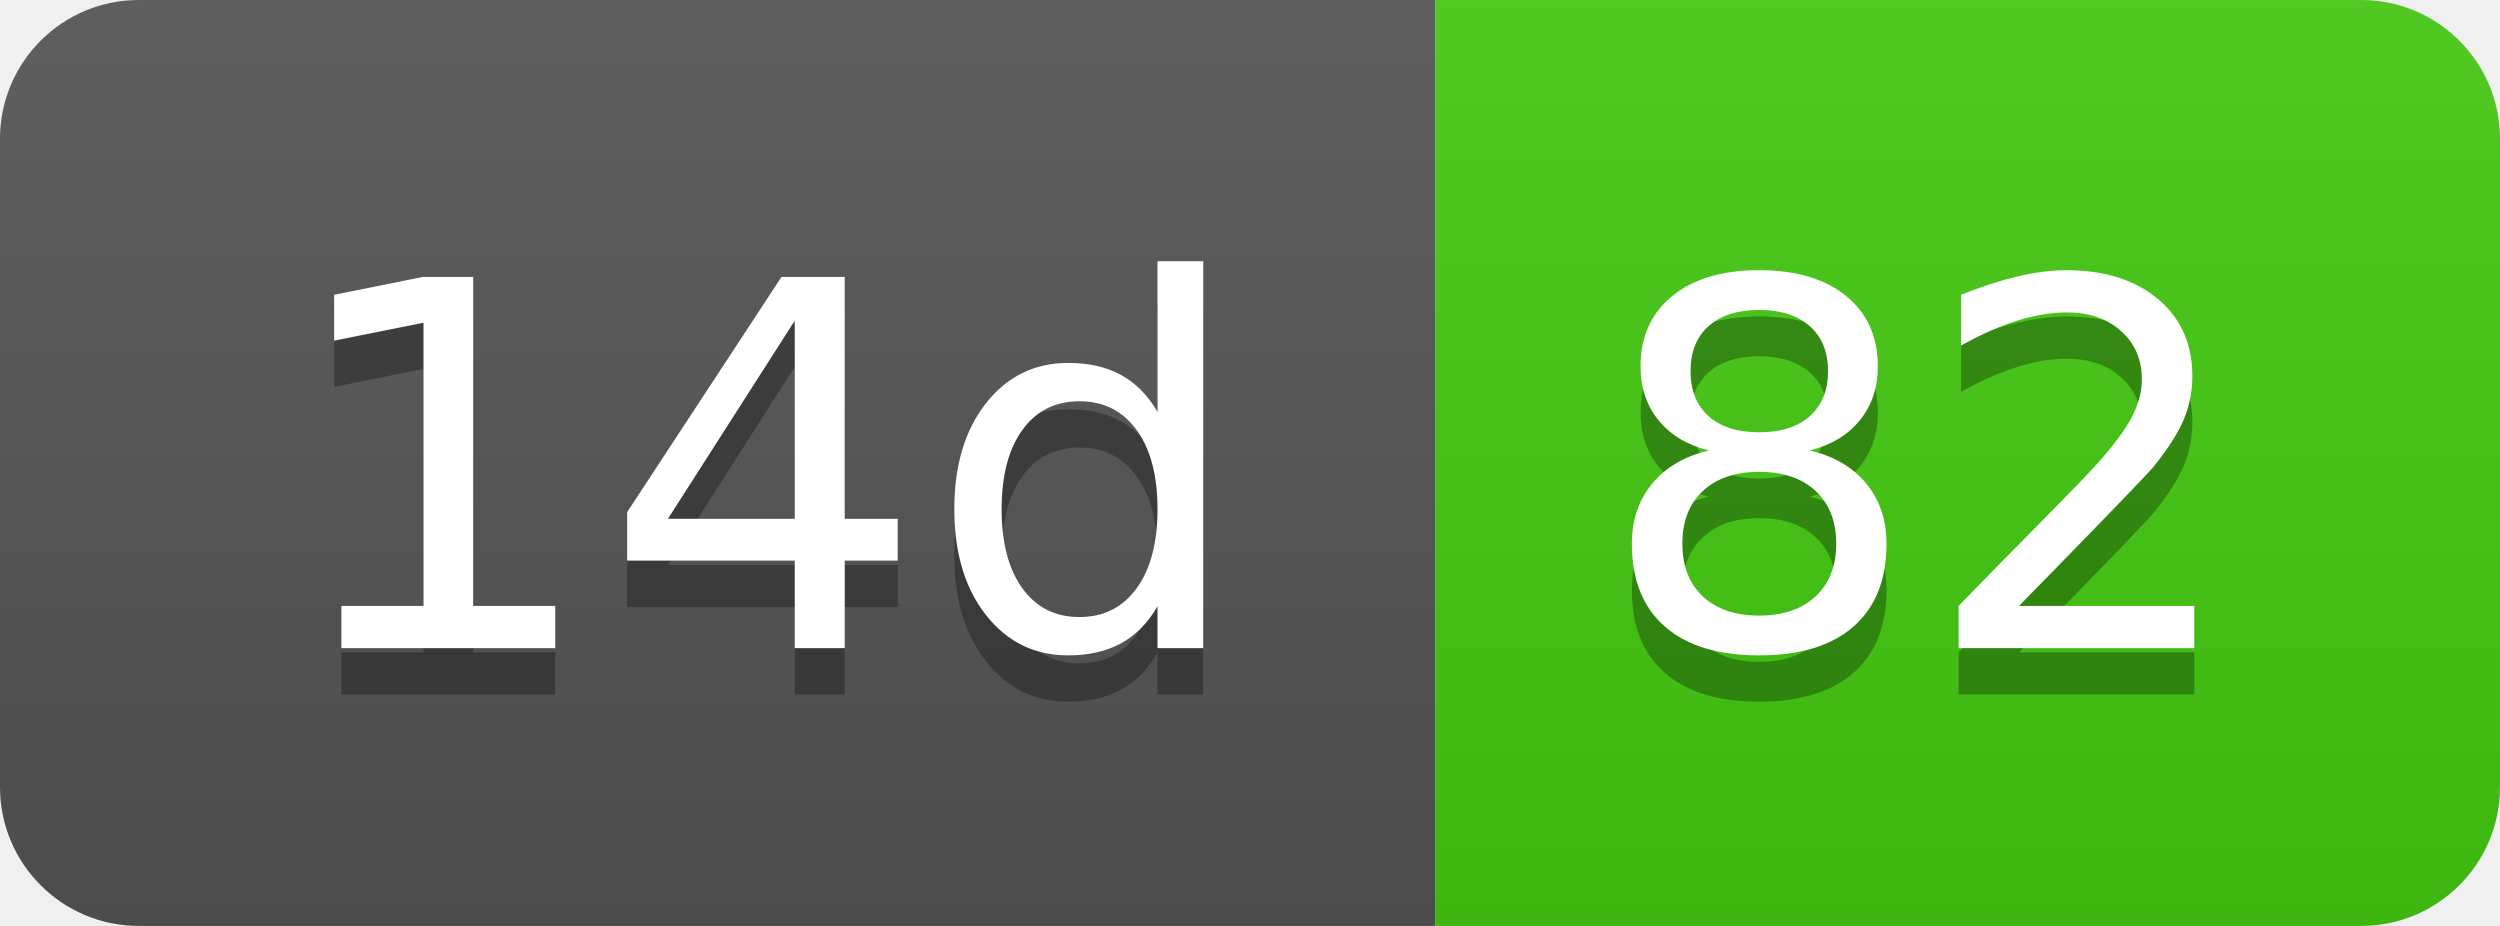
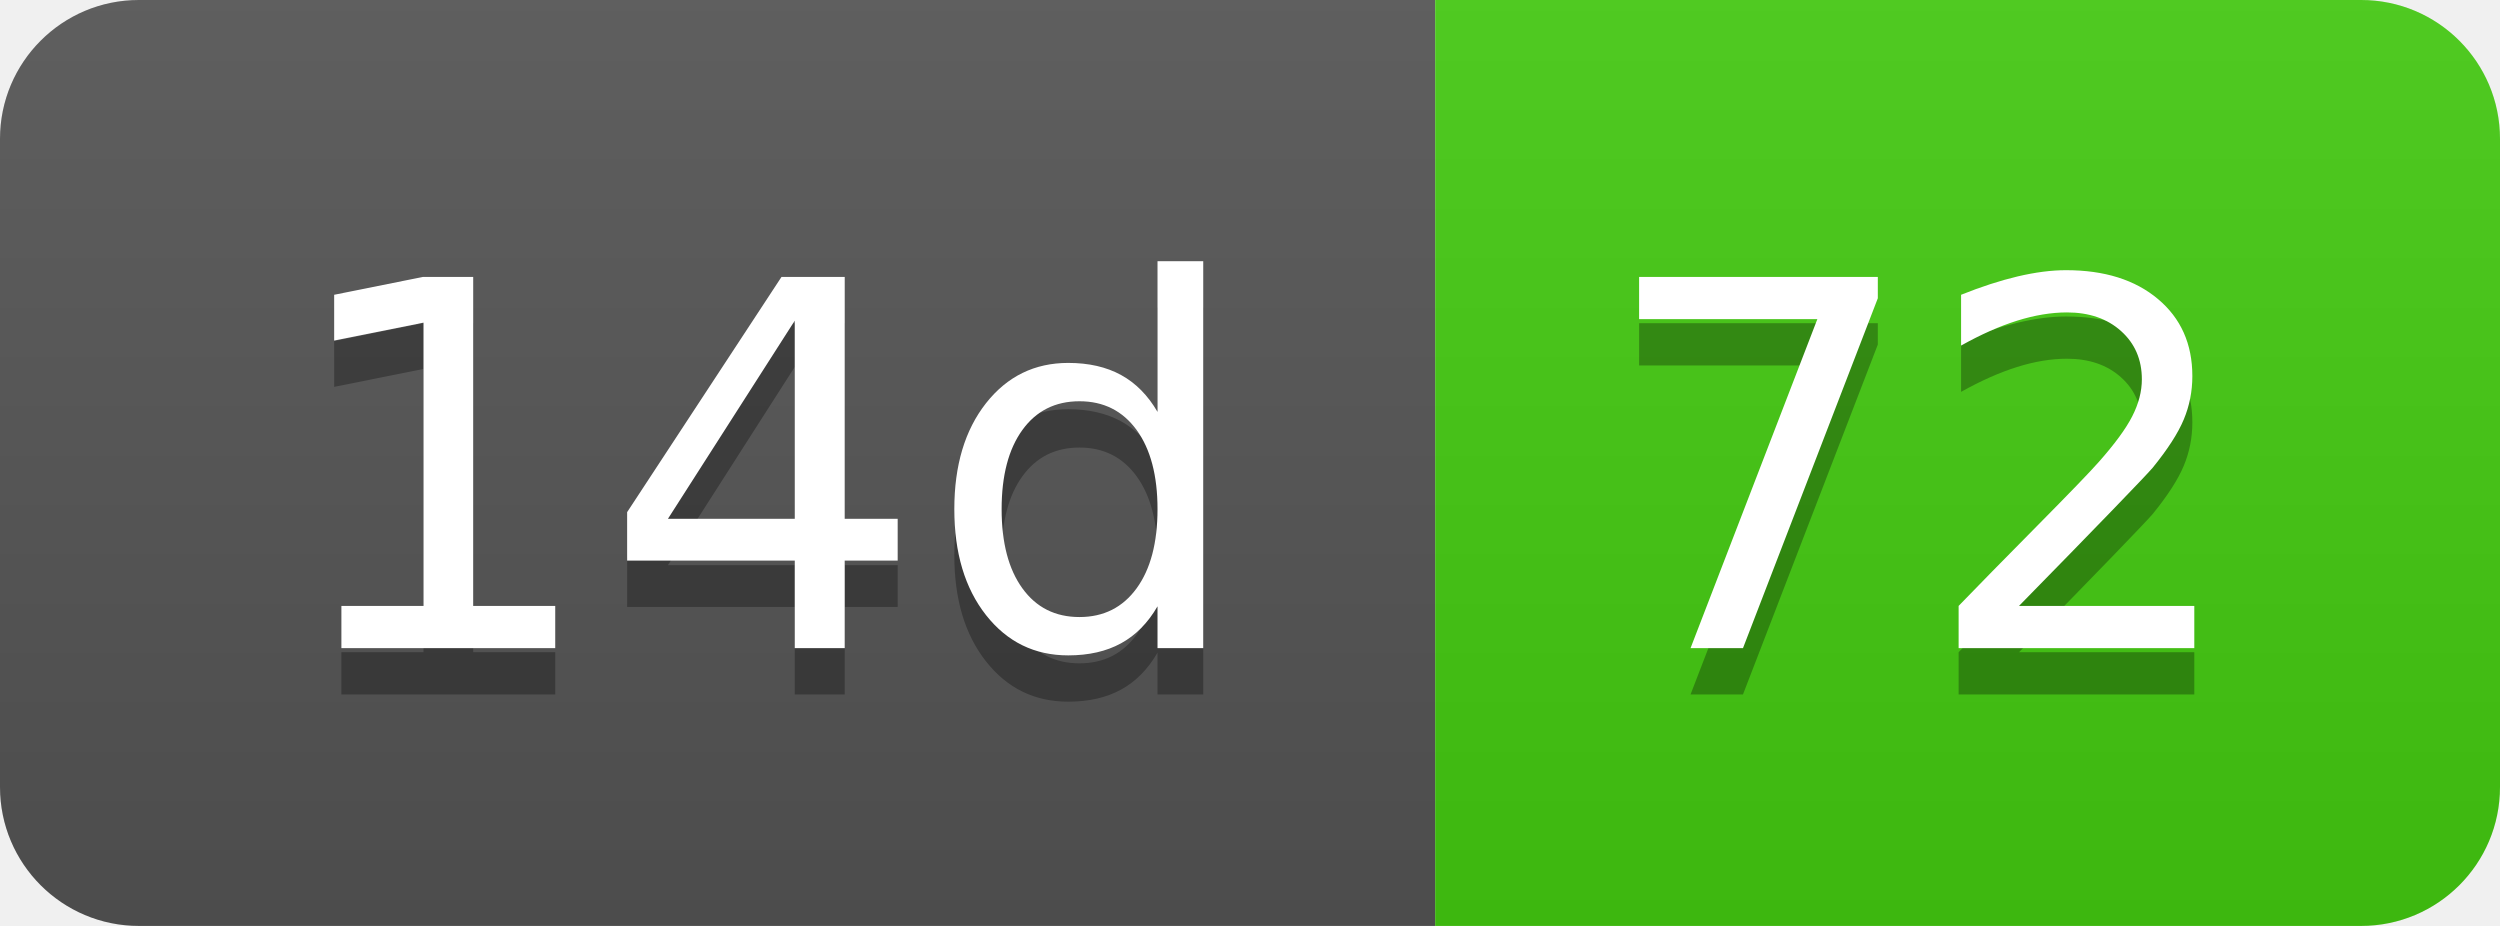
- <svg xmlns="http://www.w3.org/2000/svg" width="54" height="20" role="img" aria-label="14d: 82">
+ <svg xmlns="http://www.w3.org/2000/svg" width="54" height="20" role="img" aria-label="14d: 72">
  <linearGradient id="s" x2="0" y2="100%">
    <stop offset="0" stop-color="#bbb" stop-opacity=".1" />
    <stop offset="1" stop-opacity=".1" />
  </linearGradient>
  <clipPath id="r">
    <rect width="54" height="20" rx="3" fill="#fff" />
  </clipPath>
  <g clip-path="url(#r)">
    <rect width="31" height="20" fill="#555" />
    <rect x="31" width="23" height="20" fill="#4c1" />
    <rect width="54" height="20" fill="url(#s)" />
  </g>
  <g fill="#fff" text-anchor="middle" font-family="Verdana,Geneva,DejaVu Sans,sans-serif" text-rendering="geometricPrecision" font-size="110">
    <text aria-hidden="true" x="165" y="150" fill="#010101" fill-opacity=".3" transform="scale(.1)" textLength="210">14d</text>
    <text x="165" y="140" transform="scale(.1)" fill="#fff" textLength="210">14d</text>
-     <text aria-hidden="true" x="415" y="150" fill="#010101" fill-opacity=".3" transform="scale(.1)" textLength="130">82</text>
-     <text x="415" y="140" transform="scale(.1)" fill="#fff" textLength="130">82</text>
+     <text aria-hidden="true" x="415" y="150" fill="#010101" fill-opacity=".3" transform="scale(.1)" textLength="130">72</text>
+     <text x="415" y="140" transform="scale(.1)" fill="#fff" textLength="130">72</text>
  </g>
</svg>
